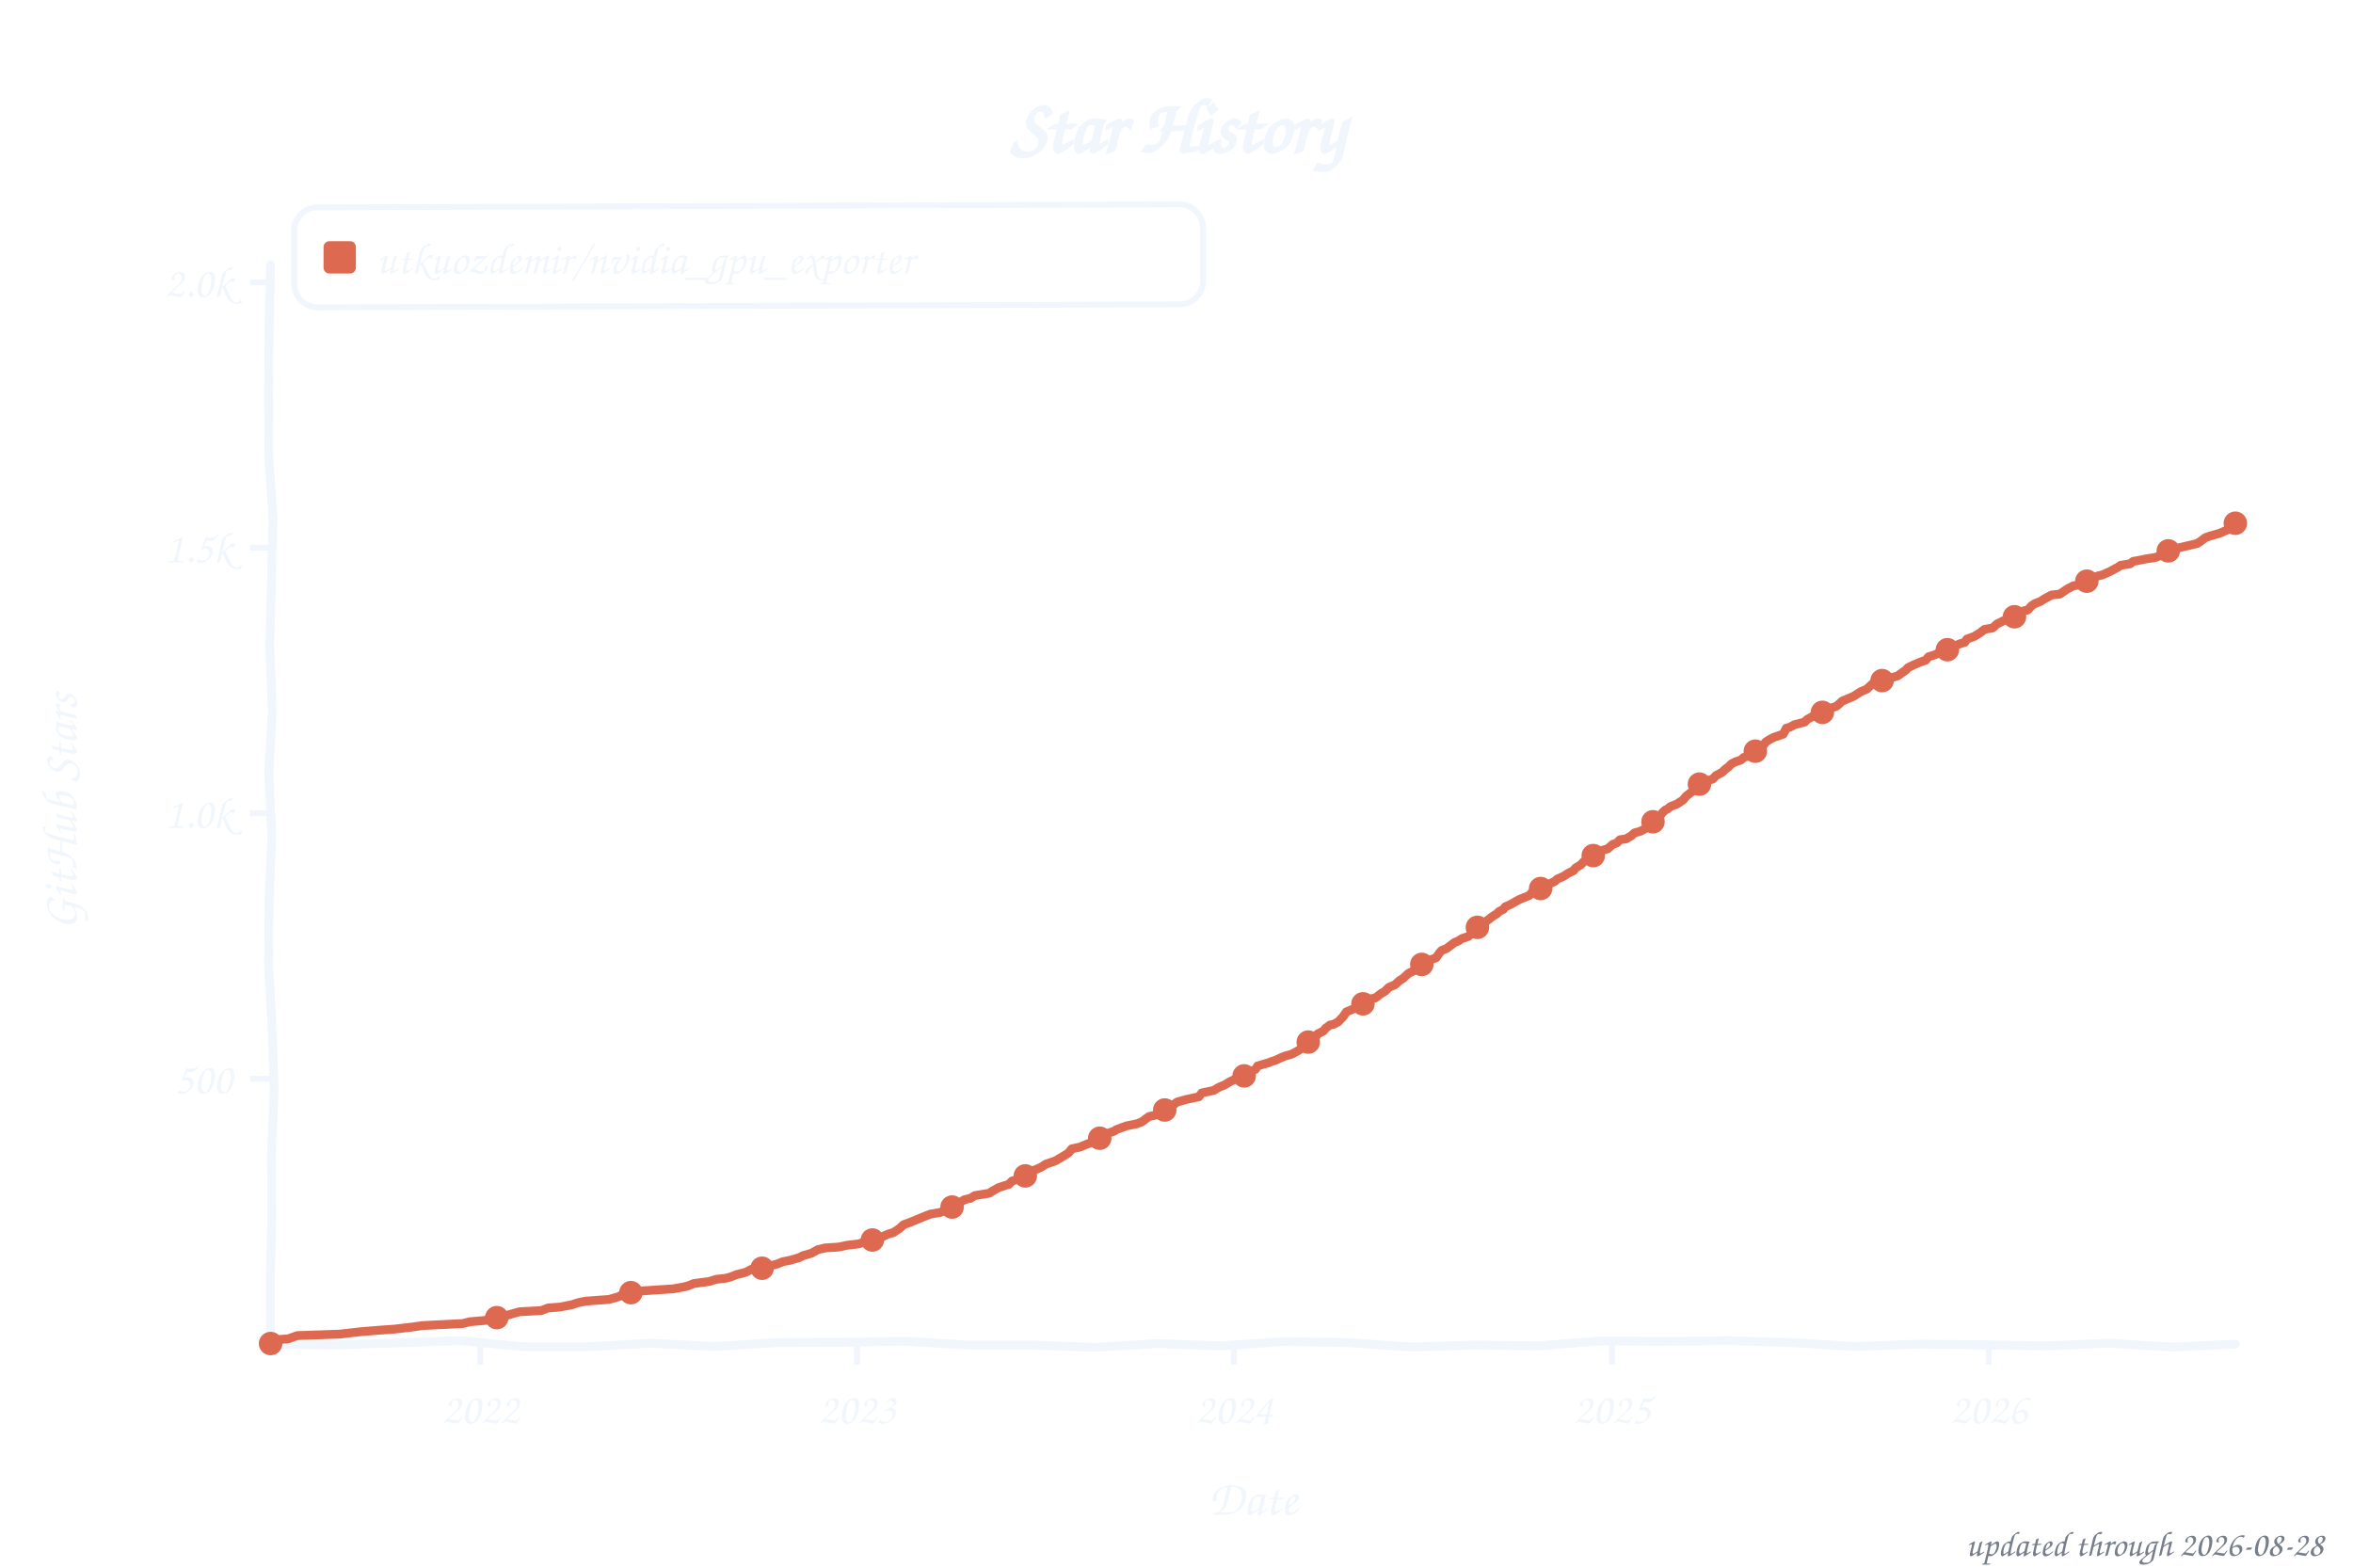
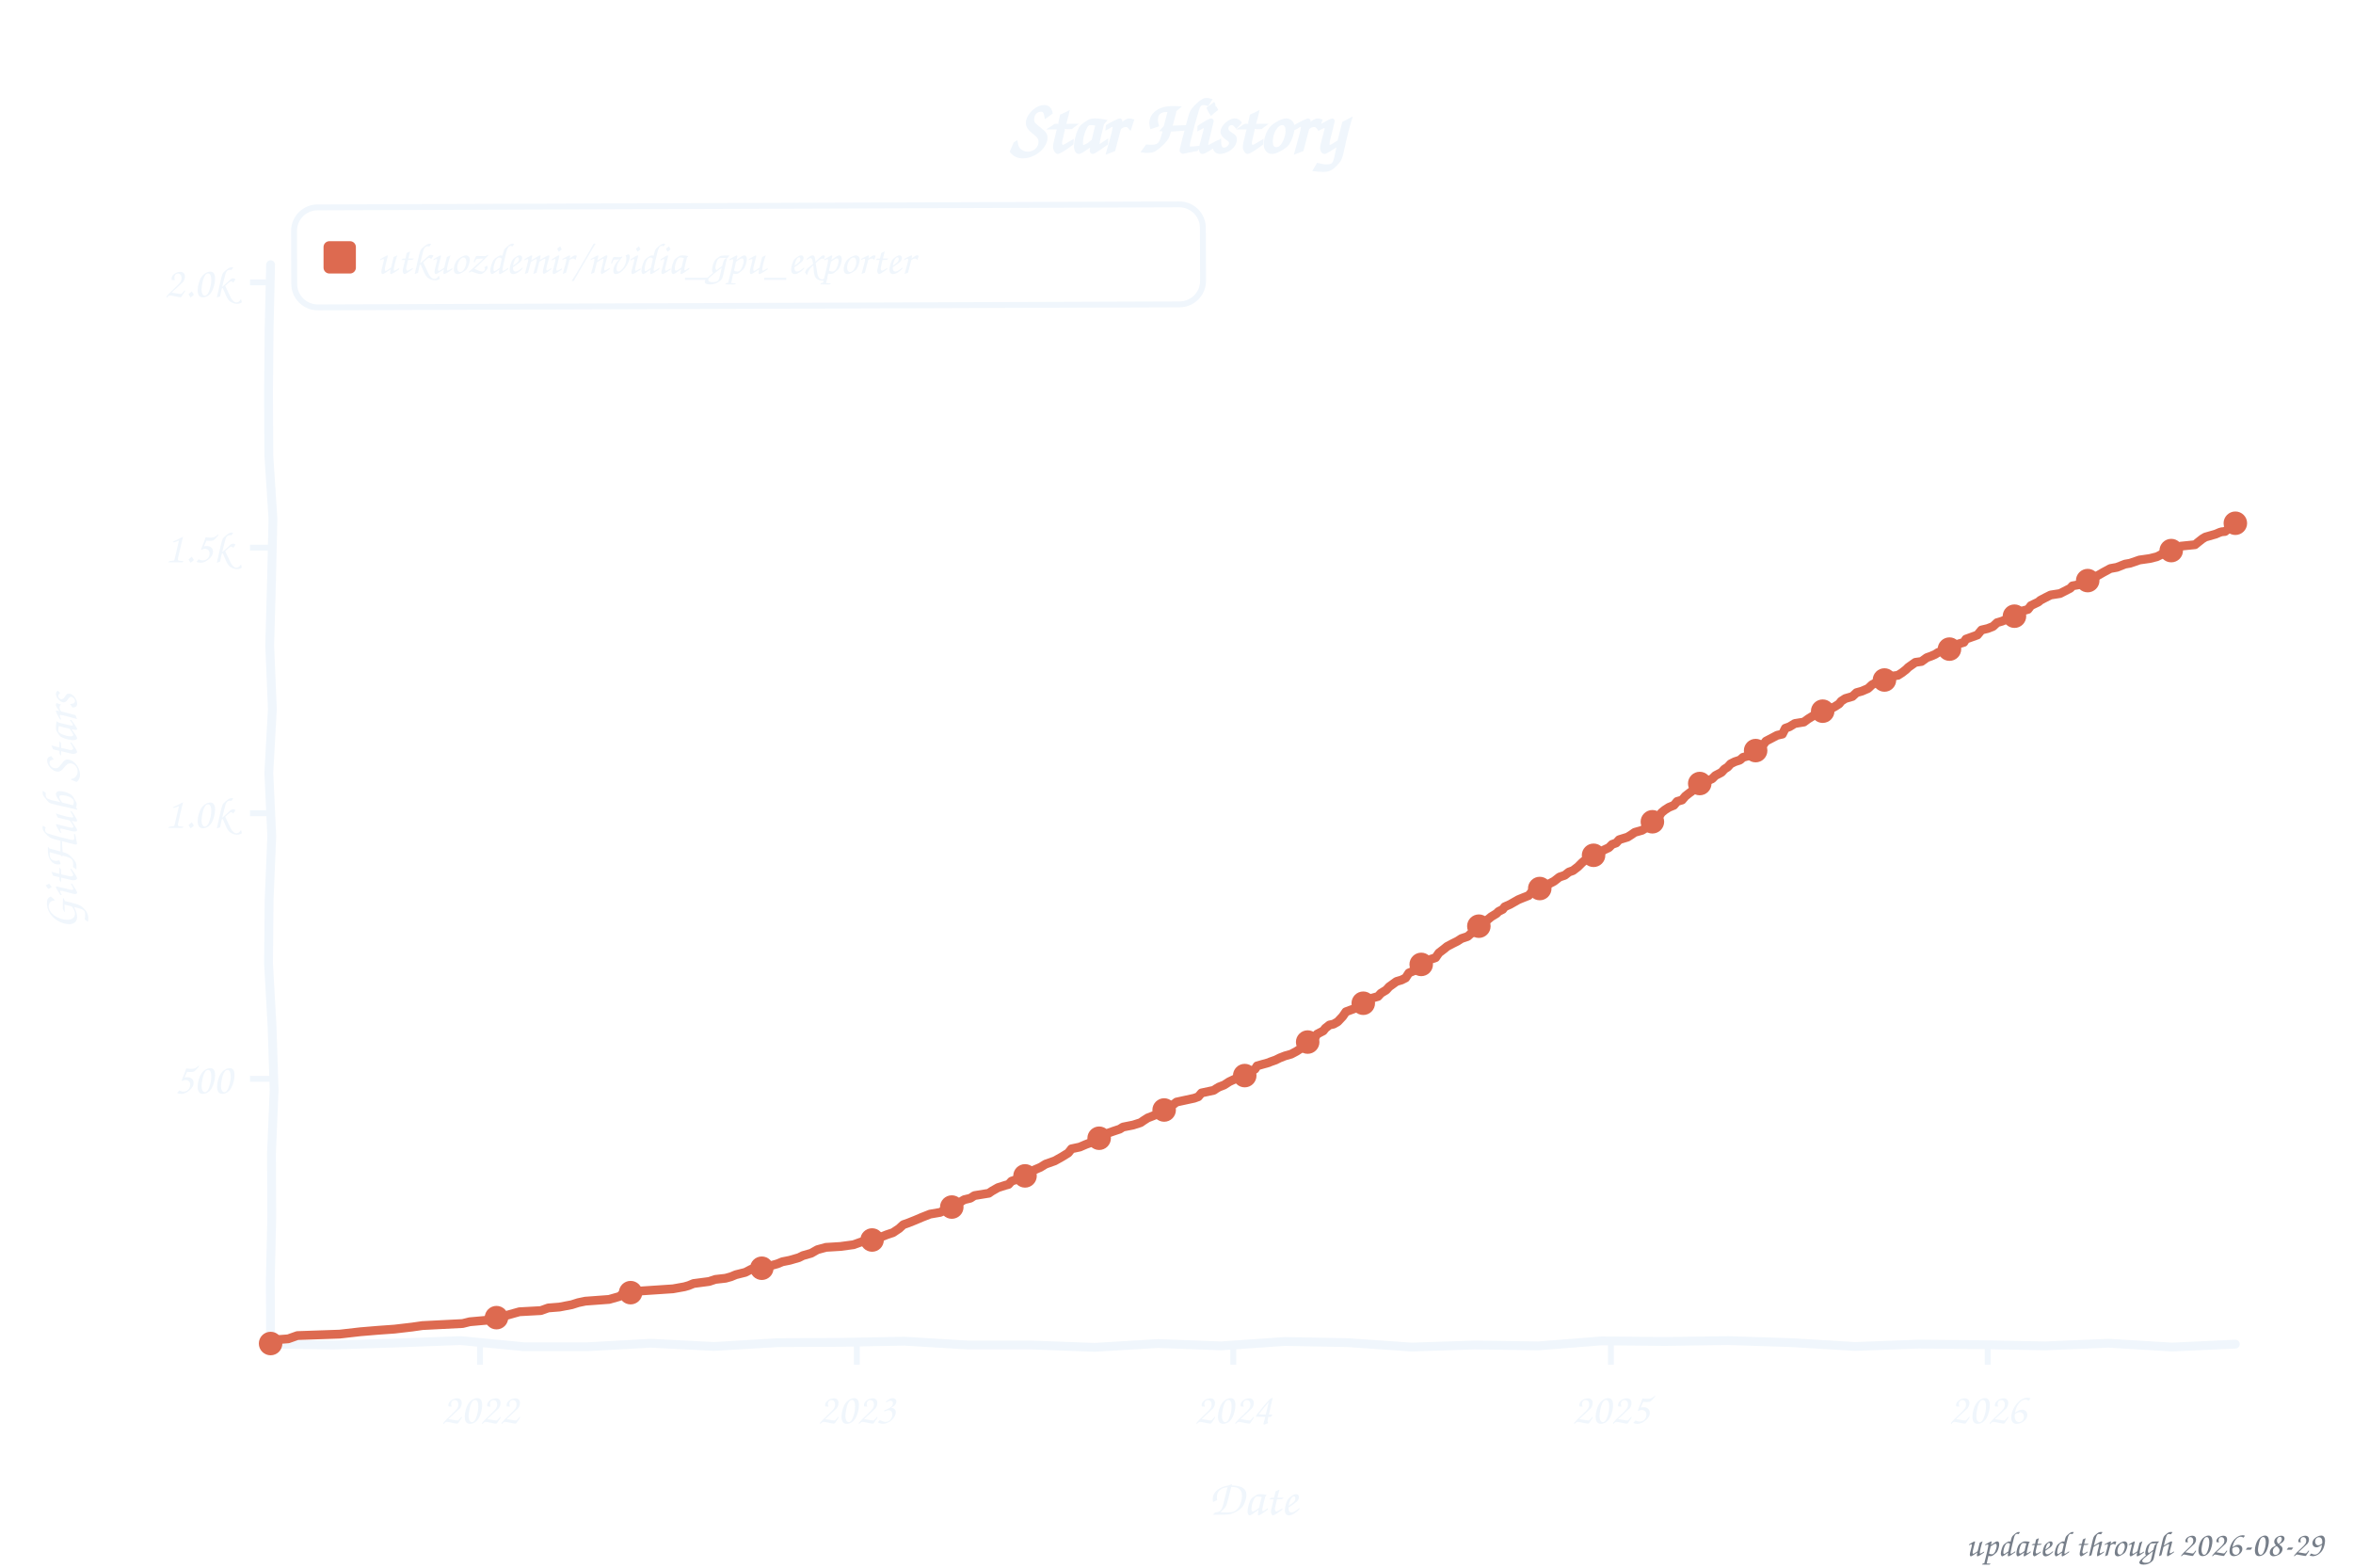
<svg xmlns="http://www.w3.org/2000/svg" width="800" height="533" viewBox="0 0 800 533" role="img" aria-label="Star history of utkuozdemir/nvidia_gpu_exporter">
  <style>text{font-family:"Comic Sans MS","Chalkboard SE","Comic Neue","Marker Felt",cursive}</style>
  <text x="400" y="52" font-size="26" font-weight="bold" text-anchor="middle" fill="#f0f6fc">Star History</text>
  <rect x="100" y="70" width="309" height="34" rx="8" fill="none" stroke="#f0f6fc" stroke-width="2" transform="rotate(-0.20 254 87)" />
  <rect x="110" y="82" width="11" height="11" rx="2" fill="#dd6a50" />
  <text x="128" y="93" font-size="15" fill="#f0f6fc" textLength="270" lengthAdjust="spacingAndGlyphs">utkuozdemir/nvidia_gpu_exporter</text>
  <line x1="85" y1="366.8" x2="92" y2="366.8" stroke="#f0f6fc" stroke-width="2" />
  <text x="79" y="371.8" font-size="15" text-anchor="end" fill="#f0f6fc">500</text>
  <line x1="85" y1="276.5" x2="92" y2="276.5" stroke="#f0f6fc" stroke-width="2" />
  <text x="79" y="281.5" font-size="15" text-anchor="end" fill="#f0f6fc">1.0k</text>
  <line x1="85" y1="186.2" x2="92" y2="186.2" stroke="#f0f6fc" stroke-width="2" />
  <text x="79" y="191.2" font-size="15" text-anchor="end" fill="#f0f6fc">1.5k</text>
  <line x1="85" y1="96.0" x2="92" y2="96.0" stroke="#f0f6fc" stroke-width="2" />
  <text x="79" y="101.0" font-size="15" text-anchor="end" fill="#f0f6fc">2.0k</text>
-   <line x1="163.3" y1="457" x2="163.3" y2="464" stroke="#f0f6fc" stroke-width="2" />
-   <text x="163.3" y="484" font-size="15" text-anchor="middle" fill="#f0f6fc">2022</text>
-   <line x1="291.4" y1="457" x2="291.4" y2="464" stroke="#f0f6fc" stroke-width="2" />
-   <text x="291.4" y="484" font-size="15" text-anchor="middle" fill="#f0f6fc">2023</text>
-   <line x1="419.5" y1="457" x2="419.5" y2="464" stroke="#f0f6fc" stroke-width="2" />
-   <text x="419.5" y="484" font-size="15" text-anchor="middle" fill="#f0f6fc">2024</text>
-   <line x1="548.0" y1="457" x2="548.0" y2="464" stroke="#f0f6fc" stroke-width="2" />
-   <text x="548.0" y="484" font-size="15" text-anchor="middle" fill="#f0f6fc">2025</text>
-   <line x1="676.1" y1="457" x2="676.1" y2="464" stroke="#f0f6fc" stroke-width="2" />
-   <text x="676.1" y="484" font-size="15" text-anchor="middle" fill="#f0f6fc">2026</text>
+   <line x1="163.2" y1="457" x2="163.2" y2="464" stroke="#f0f6fc" stroke-width="2" />
+   <text x="163.2" y="484" font-size="15" text-anchor="middle" fill="#f0f6fc">2022</text>
+   <line x1="291.3" y1="457" x2="291.3" y2="464" stroke="#f0f6fc" stroke-width="2" />
+   <text x="291.3" y="484" font-size="15" text-anchor="middle" fill="#f0f6fc">2023</text>
+   <line x1="419.3" y1="457" x2="419.3" y2="464" stroke="#f0f6fc" stroke-width="2" />
+   <text x="419.3" y="484" font-size="15" text-anchor="middle" fill="#f0f6fc">2024</text>
+   <line x1="547.7" y1="457" x2="547.7" y2="464" stroke="#f0f6fc" stroke-width="2" />
+   <text x="547.7" y="484" font-size="15" text-anchor="middle" fill="#f0f6fc">2025</text>
+   <line x1="675.8" y1="457" x2="675.8" y2="464" stroke="#f0f6fc" stroke-width="2" />
+   <text x="675.8" y="484" font-size="15" text-anchor="middle" fill="#f0f6fc">2026</text>
  <text x="426" y="515" font-size="17" text-anchor="middle" fill="#f0f6fc">Date</text>
  <text x="26" y="276" font-size="17" text-anchor="middle" fill="#f0f6fc" transform="rotate(-90 26 276)">GitHub Stars</text>
  <path d="M 92.0,90.0 L 91.5,111.6 L 91.3,133.2 L 91.4,154.8 L 92.8,176.4 L 92.3,197.9 L 91.7,219.5 L 92.6,241.1 L 91.4,262.7 L 92.4,284.3 L 91.5,305.9 L 91.3,327.5 L 92.5,349.1 L 93.2,370.6 L 92.3,392.2 L 92.4,413.8 L 91.9,435.4 L 92.0,457.0 L 113.5,457.3 L 135.1,456.6 L 156.6,455.8 L 178.2,457.9 L 199.7,457.9 L 221.3,456.7 L 242.8,457.8 L 264.4,456.5 L 285.9,456.4 L 307.5,456.0 L 329.0,457.3 L 350.6,457.3 L 372.1,458.1 L 393.7,456.8 L 415.2,457.6 L 436.8,456.1 L 458.3,456.5 L 479.9,458.0 L 501.4,457.3 L 523.0,457.6 L 544.5,455.9 L 566.1,456.1 L 587.6,455.8 L 609.2,456.5 L 630.7,457.8 L 652.3,457.0 L 673.8,457.2 L 695.4,457.6 L 716.9,456.7 L 738.5,458.0 L 760.0,457.0" fill="none" stroke="#f0f6fc" stroke-width="3" stroke-linecap="round" stroke-linejoin="round" />
-   <path d="M 92.0,456.8 L 92.7,455.6 L 98.0,455.2 L 101.1,454.1 L 115.5,453.6 L 122.5,452.8 L 128.5,452.3 L 134.1,451.9 L 140.1,451.2 L 143.6,450.7 L 157.3,450.0 L 159.7,449.4 L 165.4,448.9 L 166.4,448.2 L 171.0,447.6 L 174.8,446.5 L 176.6,446.0 L 184.0,445.6 L 186.4,444.7 L 190.3,444.4 L 194.5,443.6 L 196.6,442.9 L 199.1,442.4 L 207.1,441.8 L 210.6,440.8 L 211.7,440.0 L 216.3,439.3 L 218.4,438.9 L 228.9,438.2 L 232.8,437.5 L 234.2,437.1 L 235.9,436.4 L 241.2,435.7 L 243.3,435.0 L 246.8,434.6 L 248.6,434.1 L 250.3,433.4 L 253.5,432.6 L 255.6,431.5 L 259.1,431.2 L 264.4,429.7 L 266.1,429.0 L 268.6,428.5 L 271.7,427.6 L 273.1,426.9 L 275.9,426.1 L 278.0,424.9 L 280.5,424.3 L 285.1,424.0 L 287.9,423.4 L 292.1,422.9 L 294.5,422.0 L 297.3,421.3 L 300.2,420.4 L 301.9,419.6 L 303.7,419.1 L 305.8,417.7 L 307.2,416.4 L 308.9,415.8 L 311.4,414.8 L 313.5,413.9 L 316.3,412.8 L 319.8,412.2 L 321.6,411.3 L 322.3,410.6 L 324.7,410.1 L 326.1,409.0 L 327.9,407.9 L 330.0,407.4 L 331.4,406.5 L 336.3,405.7 L 337.4,405.0 L 339.5,403.8 L 341.9,403.0 L 343.0,402.7 L 344.0,401.6 L 346.1,400.9 L 348.6,399.8 L 350.0,398.5 L 351.8,397.8 L 353.9,396.9 L 355.6,395.8 L 358.8,394.7 L 361.2,393.3 L 363.3,392.0 L 364.4,390.6 L 367.2,390.0 L 369.3,389.1 L 371.8,388.2 L 372.8,387.9 L 374.2,386.6 L 376.0,385.9 L 376.7,385.3 L 378.8,384.6 L 379.5,384.1 L 381.9,383.2 L 383.0,382.8 L 386.5,382.1 L 388.3,381.4 L 389.3,380.6 L 390.7,379.6 L 393.5,379.0 L 395.3,377.9 L 396.3,377.0 L 398.4,376.1 L 400.2,374.7 L 403.4,373.8 L 407.6,372.9 L 408.6,371.6 L 412.8,370.7 L 413.5,370.2 L 414.6,369.6 L 416.3,368.9 L 418.1,367.8 L 420.2,366.8 L 423.0,365.8 L 424.4,364.9 L 426.9,363.5 L 427.6,362.4 L 431.4,361.3 L 432.1,361.0 L 433.9,360.4 L 435.3,359.7 L 437.1,359.0 L 439.2,358.4 L 440.9,357.5 L 442.0,356.8 L 443.7,355.6 L 444.8,354.3 L 446.9,353.4 L 447.9,351.6 L 450.0,350.5 L 450.7,349.6 L 452.2,348.5 L 453.6,348.2 L 455.0,347.4 L 456.7,345.6 L 457.8,344.0 L 458.8,343.6 L 461.6,342.4 L 462.7,341.7 L 463.7,341.1 L 465.5,339.7 L 467.6,339.3 L 469.7,337.7 L 470.8,337.1 L 472.2,335.7 L 474.3,334.8 L 475.7,333.5 L 477.1,332.6 L 478.8,331.0 L 480.2,330.3 L 481.6,329.6 L 482.7,329.0 L 483.7,327.4 L 485.5,326.7 L 488.3,325.6 L 489.4,324.0 L 490.1,323.2 L 491.8,322.5 L 494.6,320.4 L 495.7,320.0 L 497.1,319.1 L 499.2,318.4 L 500.2,317.5 L 501.3,316.8 L 502.3,315.3 L 503.8,314.2 L 505.5,313.1 L 507.3,311.7 L 509.0,310.6 L 509.7,309.9 L 511.1,309.2 L 511.8,308.3 L 513.6,307.5 L 516.4,305.9 L 518.1,305.2 L 519.9,304.5 L 521.3,302.9 L 523.8,302.1 L 525.5,301.2 L 526.9,300.5 L 528.7,299.6 L 529.4,298.9 L 531.5,298.0 L 533.2,296.9 L 535.0,296.0 L 535.7,295.1 L 537.5,294.0 L 538.5,292.9 L 539.9,292.4 L 541.3,291.1 L 542.0,290.8 L 543.1,290.0 L 544.8,289.1 L 546.6,288.6 L 548.3,287.1 L 549.7,286.6 L 550.8,285.5 L 552.9,285.2 L 554.7,284.1 L 555.7,283.2 L 557.8,282.6 L 559.6,281.6 L 561.3,279.9 L 562.7,279.2 L 563.8,278.3 L 565.2,276.3 L 566.2,275.4 L 566.9,275.1 L 568.0,274.2 L 570.1,273.4 L 572.2,272.0 L 573.3,270.7 L 574.7,269.6 L 575.4,269.1 L 577.1,267.1 L 577.8,266.6 L 581.0,265.3 L 582.4,264.8 L 583.4,263.7 L 585.5,262.6 L 586.6,261.5 L 587.6,260.8 L 588.7,259.7 L 590.1,259.0 L 591.9,258.4 L 592.9,257.5 L 594.7,257.0 L 596.1,255.7 L 597.1,255.2 L 599.2,253.9 L 600.3,252.3 L 601.7,251.4 L 603.1,250.7 L 606.3,249.6 L 607.3,247.6 L 608.4,247.3 L 610.1,246.4 L 613.6,245.5 L 614.3,244.7 L 617.1,243.1 L 619.2,242.4 L 620.3,241.7 L 622.0,240.9 L 624.2,240.2 L 624.9,239.7 L 626.3,238.4 L 627.0,238.1 L 630.1,236.8 L 631.2,236.1 L 632.6,235.2 L 634.7,234.3 L 636.1,233.0 L 637.1,232.1 L 639.9,231.4 L 641.4,231.0 L 642.8,230.5 L 645.2,229.8 L 646.3,229.0 L 648.0,227.8 L 648.7,227.0 L 650.8,226.0 L 652.9,225.1 L 654.7,224.5 L 655.7,223.3 L 658.2,222.5 L 659.3,221.8 L 663.1,220.7 L 664.2,219.8 L 666.3,218.9 L 668.0,218.4 L 668.7,217.3 L 671.2,216.4 L 673.3,215.1 L 674.7,214.0 L 677.5,213.5 L 678.9,212.2 L 680.7,211.3 L 681.7,210.8 L 683.5,209.9 L 685.9,209.4 L 688.0,207.7 L 689.4,207.4 L 690.8,205.9 L 691.9,205.2 L 693.7,204.5 L 695.1,203.6 L 697.5,202.3 L 700.3,202.0 L 702.8,200.3 L 704.9,199.2 L 707.7,198.7 L 708.4,198.2 L 710.2,197.4 L 711.2,196.7 L 713.3,195.8 L 714.7,195.5 L 717.2,194.4 L 720.0,192.9 L 721.0,192.2 L 724.2,191.7 L 725.2,190.9 L 729.8,190.0 L 733.0,189.5 L 735.1,188.6 L 737.2,187.3 L 738.9,187.0 L 741.0,186.2 L 744.9,185.3 L 747.0,184.8 L 748.1,184.1 L 749.8,182.8 L 751.2,182.3 L 754.4,181.4 L 755.4,181.0 L 756.5,180.5 L 757.9,179.9 L 759.3,179.0 L 760.0,177.9" fill="none" stroke="#dd6a50" stroke-width="3" stroke-linecap="round" stroke-linejoin="round" />
+   <path d="M 92.0,456.8 L 92.7,455.6 L 98.0,455.2 L 101.1,454.1 L 115.5,453.6 L 122.5,452.8 L 128.5,452.3 L 134.1,451.9 L 140.1,451.2 L 143.6,450.7 L 157.3,450.0 L 159.7,449.4 L 165.3,448.9 L 166.4,448.2 L 170.9,447.6 L 174.8,446.5 L 176.6,446.0 L 183.9,445.6 L 186.4,444.7 L 190.2,444.4 L 194.4,443.6 L 196.6,442.9 L 199.0,442.4 L 207.1,441.8 L 210.6,440.8 L 211.6,440.0 L 216.2,439.3 L 218.3,438.9 L 228.8,438.2 L 232.7,437.5 L 234.1,437.1 L 235.8,436.4 L 241.1,435.7 L 243.2,435.0 L 246.7,434.6 L 248.5,434.1 L 250.2,433.4 L 253.4,432.6 L 255.5,431.5 L 259.0,431.2 L 264.3,429.7 L 266.0,429.0 L 268.5,428.5 L 271.6,427.6 L 273.0,426.9 L 275.8,426.1 L 277.9,424.9 L 280.8,424.1 L 285.7,423.8 L 290.2,423.2 L 292.7,422.3 L 295.8,421.8 L 297.9,420.9 L 300.0,420.4 L 301.5,419.8 L 303.6,419.1 L 305.7,417.7 L 307.1,416.4 L 308.8,415.8 L 311.3,414.8 L 313.4,413.9 L 316.2,412.8 L 319.7,412.2 L 321.4,411.3 L 322.2,410.6 L 324.6,410.1 L 326.0,409.0 L 327.8,407.9 L 329.9,407.4 L 331.3,406.5 L 336.2,405.7 L 337.2,405.0 L 339.3,403.8 L 341.8,403.0 L 342.9,402.7 L 343.9,401.6 L 346.0,400.9 L 348.5,399.8 L 349.9,398.5 L 351.6,397.8 L 353.7,396.9 L 355.5,395.8 L 358.6,394.7 L 361.1,393.3 L 363.2,392.0 L 364.3,390.6 L 367.1,390.0 L 369.2,389.1 L 371.6,388.2 L 372.7,387.9 L 374.1,386.6 L 375.8,385.9 L 376.9,385.2 L 378.6,384.6 L 380.7,383.9 L 381.8,383.2 L 385.3,382.5 L 387.8,381.7 L 388.8,381.0 L 390.2,380.1 L 392.0,379.4 L 393.7,378.7 L 395.8,377.4 L 397.9,376.5 L 398.6,375.8 L 400.0,374.7 L 406.0,373.4 L 407.4,372.9 L 408.5,371.6 L 412.7,370.7 L 413.4,370.2 L 414.4,369.6 L 416.2,368.9 L 417.9,367.8 L 420.0,366.8 L 422.8,365.8 L 424.2,364.9 L 426.7,363.5 L 427.4,362.4 L 431.3,361.3 L 432.0,361.0 L 433.7,360.4 L 435.1,359.7 L 436.9,359.0 L 439.0,358.4 L 440.7,357.5 L 441.8,356.8 L 443.5,355.6 L 444.6,354.3 L 446.7,353.4 L 447.8,351.6 L 449.9,350.5 L 450.6,349.6 L 452.0,348.5 L 453.4,348.2 L 454.8,347.4 L 456.5,345.6 L 457.6,344.0 L 461.1,342.7 L 462.1,342.0 L 462.8,341.5 L 463.9,340.8 L 465.3,339.7 L 468.5,338.8 L 469.5,337.7 L 471.3,336.6 L 472.3,335.5 L 474.8,333.7 L 476.5,333.2 L 477.9,332.5 L 479.0,330.8 L 481.1,329.9 L 481.8,329.4 L 482.8,328.7 L 484.2,326.9 L 486.0,326.3 L 488.1,325.6 L 489.2,324.0 L 490.9,322.7 L 492.0,321.8 L 493.7,320.9 L 495.5,320.0 L 496.9,319.1 L 499.0,318.4 L 500.0,317.5 L 501.1,316.8 L 502.1,315.3 L 503.5,314.2 L 505.3,313.1 L 507.0,311.7 L 508.8,310.6 L 509.5,309.9 L 510.9,309.2 L 511.6,308.3 L 513.4,307.5 L 516.2,305.9 L 517.9,305.2 L 519.7,304.5 L 521.1,302.9 L 523.5,302.1 L 525.3,301.2 L 526.7,300.5 L 528.4,299.6 L 530.2,298.2 L 532.0,297.6 L 533.4,296.5 L 534.8,296.0 L 536.5,294.7 L 537.9,293.3 L 538.6,292.7 L 540.4,292.0 L 541.1,291.1 L 542.1,290.4 L 543.9,289.9 L 545.3,289.0 L 547.0,288.2 L 548.1,287.1 L 549.5,286.6 L 550.5,285.5 L 553.4,284.6 L 554.8,283.7 L 555.8,283.0 L 558.3,282.3 L 560.4,281.0 L 561.1,279.9 L 562.8,278.8 L 563.9,277.8 L 564.9,276.3 L 566.0,275.4 L 567.4,274.5 L 569.1,273.8 L 570.2,272.5 L 571.9,272.0 L 573.0,270.7 L 574.4,269.6 L 575.1,269.1 L 576.9,267.1 L 577.6,266.6 L 581.4,265.1 L 582.1,264.8 L 583.2,263.7 L 585.3,262.6 L 586.3,261.5 L 587.4,260.8 L 588.4,259.7 L 589.8,259.0 L 591.6,258.4 L 592.6,257.5 L 594.4,257.0 L 596.2,255.6 L 597.2,254.7 L 599.0,253.9 L 600.4,252.0 L 602.5,250.9 L 604.2,250.0 L 606.0,249.6 L 607.0,247.6 L 608.4,247.1 L 610.2,246.0 L 613.3,245.5 L 614.8,244.4 L 616.9,243.1 L 619.0,242.4 L 620.0,241.7 L 622.8,240.8 L 623.9,240.2 L 625.3,239.3 L 626.0,238.4 L 627.4,237.5 L 629.8,236.8 L 631.2,235.5 L 633.0,235.0 L 635.1,234.1 L 636.5,232.8 L 638.6,231.7 L 640.7,231.2 L 641.8,230.7 L 643.2,229.9 L 645.3,229.6 L 646.7,228.7 L 648.1,227.6 L 648.8,226.9 L 651.2,225.2 L 653.3,224.9 L 655.1,223.6 L 656.5,223.1 L 657.9,222.5 L 659.0,221.8 L 662.8,220.7 L 663.9,219.8 L 666.0,218.9 L 667.7,218.4 L 668.4,217.3 L 672.3,215.9 L 673.7,214.2 L 675.8,213.7 L 677.6,213.0 L 679.0,211.7 L 680.7,211.2 L 682.1,210.6 L 683.2,209.9 L 685.6,209.4 L 687.7,207.7 L 689.5,207.2 L 690.5,205.9 L 693.0,204.7 L 693.7,204.1 L 695.4,203.2 L 697.2,202.3 L 700.4,201.8 L 703.9,200.0 L 704.6,199.2 L 707.4,198.7 L 709.1,197.6 L 710.2,197.1 L 711.9,196.4 L 713.0,195.8 L 715.1,194.6 L 717.5,193.3 L 719.7,192.9 L 722.5,191.8 L 724.2,191.5 L 727.4,190.4 L 730.9,189.9 L 733.3,189.3 L 734.7,188.6 L 736.8,187.3 L 738.9,186.8 L 741.4,185.7 L 746.3,185.2 L 747.4,184.3 L 748.8,183.2 L 749.8,182.6 L 753.3,181.6 L 754.7,181.0 L 755.4,180.8 L 756.5,180.7 L 757.9,179.6 L 758.9,179.0 L 760.0,177.9" fill="none" stroke="#dd6a50" stroke-width="3" stroke-linecap="round" stroke-linejoin="round" />
  <circle cx="92.0" cy="456.8" r="4" fill="#dd6a50" />
-   <circle cx="168.9" cy="448.0" r="4" fill="#dd6a50" />
-   <circle cx="214.5" cy="439.5" r="4" fill="#dd6a50" />
-   <circle cx="259.1" cy="431.2" r="4" fill="#dd6a50" />
-   <circle cx="296.6" cy="421.6" r="4" fill="#dd6a50" />
-   <circle cx="323.7" cy="410.4" r="4" fill="#dd6a50" />
-   <circle cx="348.6" cy="399.8" r="4" fill="#dd6a50" />
-   <circle cx="373.9" cy="387.0" r="4" fill="#dd6a50" />
-   <circle cx="396.0" cy="377.4" r="4" fill="#dd6a50" />
-   <circle cx="423.0" cy="365.8" r="4" fill="#dd6a50" />
-   <circle cx="444.8" cy="354.3" r="4" fill="#dd6a50" />
-   <circle cx="463.4" cy="341.3" r="4" fill="#dd6a50" />
-   <circle cx="483.4" cy="327.9" r="4" fill="#dd6a50" />
-   <circle cx="502.3" cy="315.3" r="4" fill="#dd6a50" />
-   <circle cx="523.8" cy="302.1" r="4" fill="#dd6a50" />
-   <circle cx="541.7" cy="290.9" r="4" fill="#dd6a50" />
-   <circle cx="562.0" cy="279.4" r="4" fill="#dd6a50" />
-   <circle cx="577.8" cy="266.6" r="4" fill="#dd6a50" />
-   <circle cx="596.8" cy="255.4" r="4" fill="#dd6a50" />
-   <circle cx="619.6" cy="242.2" r="4" fill="#dd6a50" />
-   <circle cx="639.9" cy="231.4" r="4" fill="#dd6a50" />
-   <circle cx="662.1" cy="220.9" r="4" fill="#dd6a50" />
-   <circle cx="684.9" cy="209.7" r="4" fill="#dd6a50" />
-   <circle cx="709.5" cy="197.6" r="4" fill="#dd6a50" />
-   <circle cx="737.2" cy="187.3" r="4" fill="#dd6a50" />
+   <circle cx="168.8" cy="448.0" r="4" fill="#dd6a50" />
+   <circle cx="214.4" cy="439.5" r="4" fill="#dd6a50" />
+   <circle cx="259.0" cy="431.2" r="4" fill="#dd6a50" />
+   <circle cx="296.5" cy="421.6" r="4" fill="#dd6a50" />
+   <circle cx="323.6" cy="410.4" r="4" fill="#dd6a50" />
+   <circle cx="348.5" cy="399.8" r="4" fill="#dd6a50" />
+   <circle cx="373.7" cy="387.0" r="4" fill="#dd6a50" />
+   <circle cx="395.8" cy="377.4" r="4" fill="#dd6a50" />
+   <circle cx="423.2" cy="365.7" r="4" fill="#dd6a50" />
+   <circle cx="444.6" cy="354.3" r="4" fill="#dd6a50" />
+   <circle cx="463.5" cy="341.1" r="4" fill="#dd6a50" />
+   <circle cx="483.2" cy="327.9" r="4" fill="#dd6a50" />
+   <circle cx="502.8" cy="314.9" r="4" fill="#dd6a50" />
+   <circle cx="523.5" cy="302.1" r="4" fill="#dd6a50" />
+   <circle cx="541.8" cy="290.8" r="4" fill="#dd6a50" />
+   <circle cx="561.8" cy="279.4" r="4" fill="#dd6a50" />
+   <circle cx="577.9" cy="266.4" r="4" fill="#dd6a50" />
+   <circle cx="596.9" cy="255.2" r="4" fill="#dd6a50" />
+   <circle cx="619.7" cy="241.8" r="4" fill="#dd6a50" />
+   <circle cx="640.7" cy="231.2" r="4" fill="#dd6a50" />
+   <circle cx="662.8" cy="220.7" r="4" fill="#dd6a50" />
+   <circle cx="684.9" cy="209.5" r="4" fill="#dd6a50" />
+   <circle cx="709.8" cy="197.4" r="4" fill="#dd6a50" />
+   <circle cx="738.2" cy="187.2" r="4" fill="#dd6a50" />
  <circle cx="760.0" cy="177.9" r="4" fill="#dd6a50" />
-   <text x="790" y="529" font-size="12" text-anchor="end" fill="#767e89">updated through 2026-08-28</text>
+   <text x="790" y="529" font-size="12" text-anchor="end" fill="#767e89">updated through 2026-08-29</text>
</svg>
